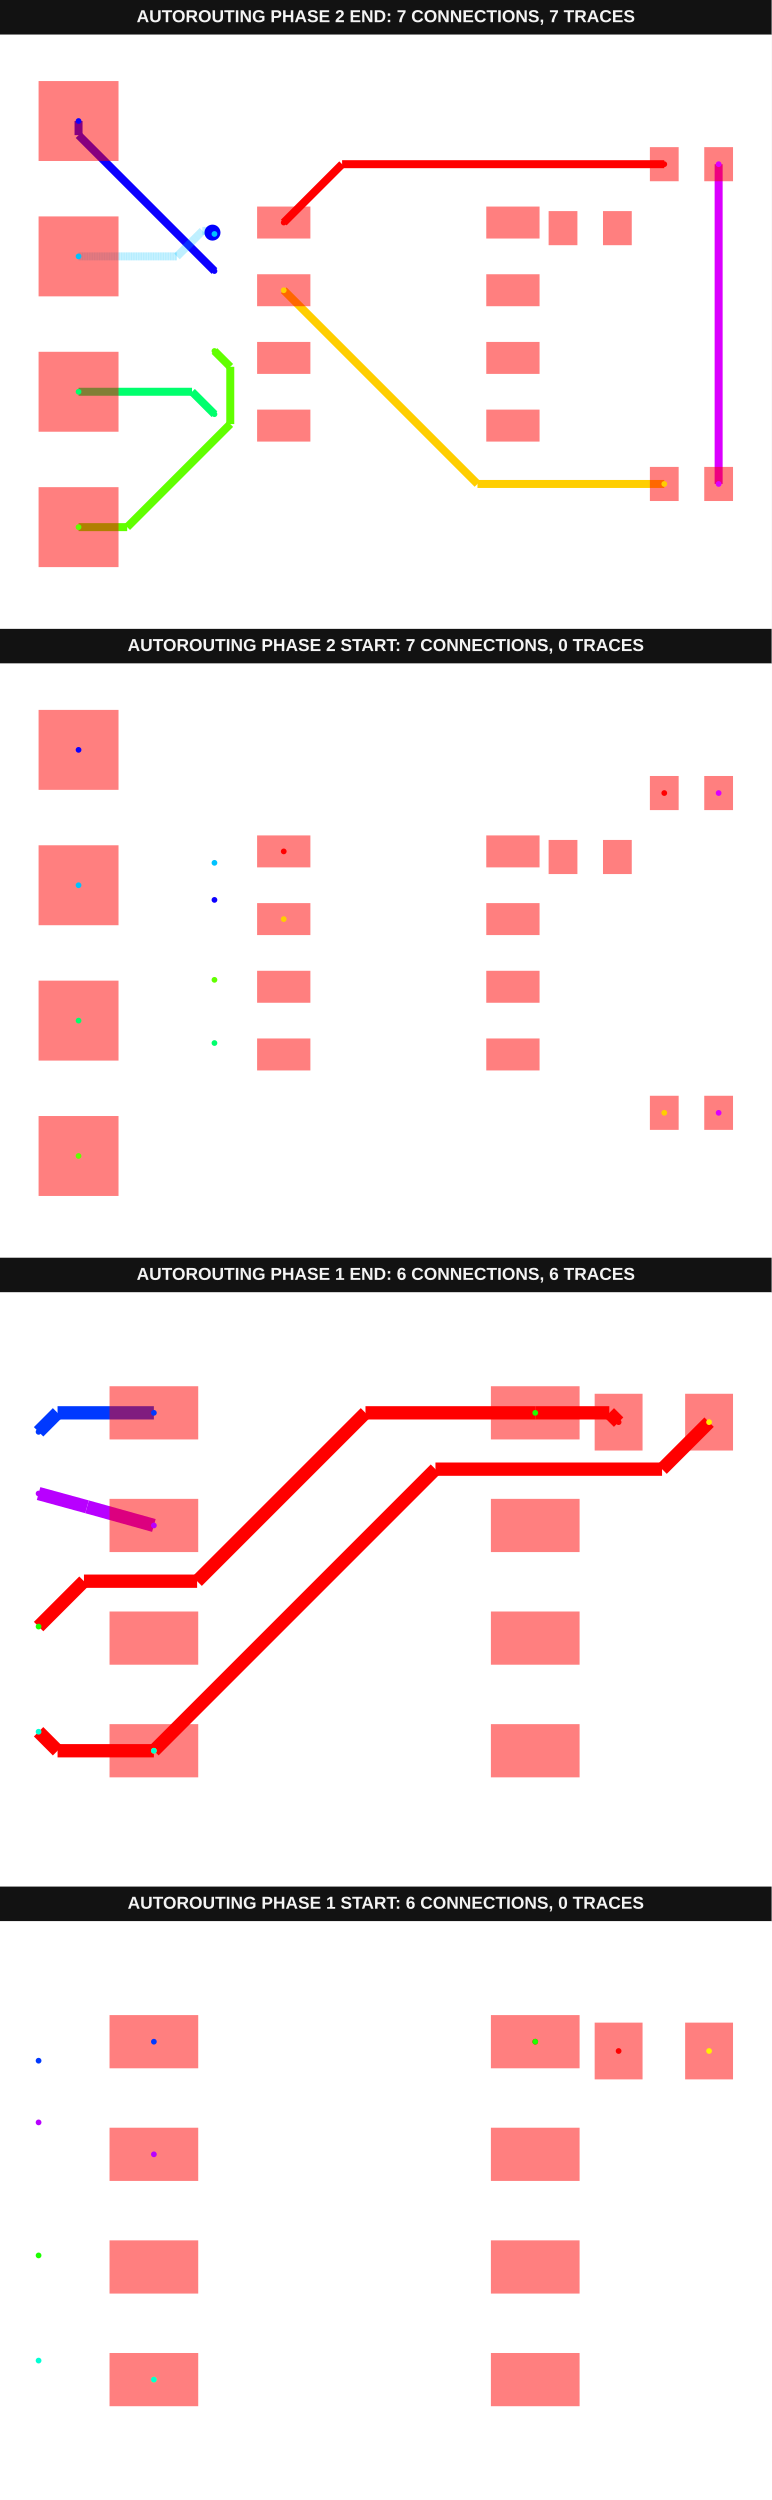
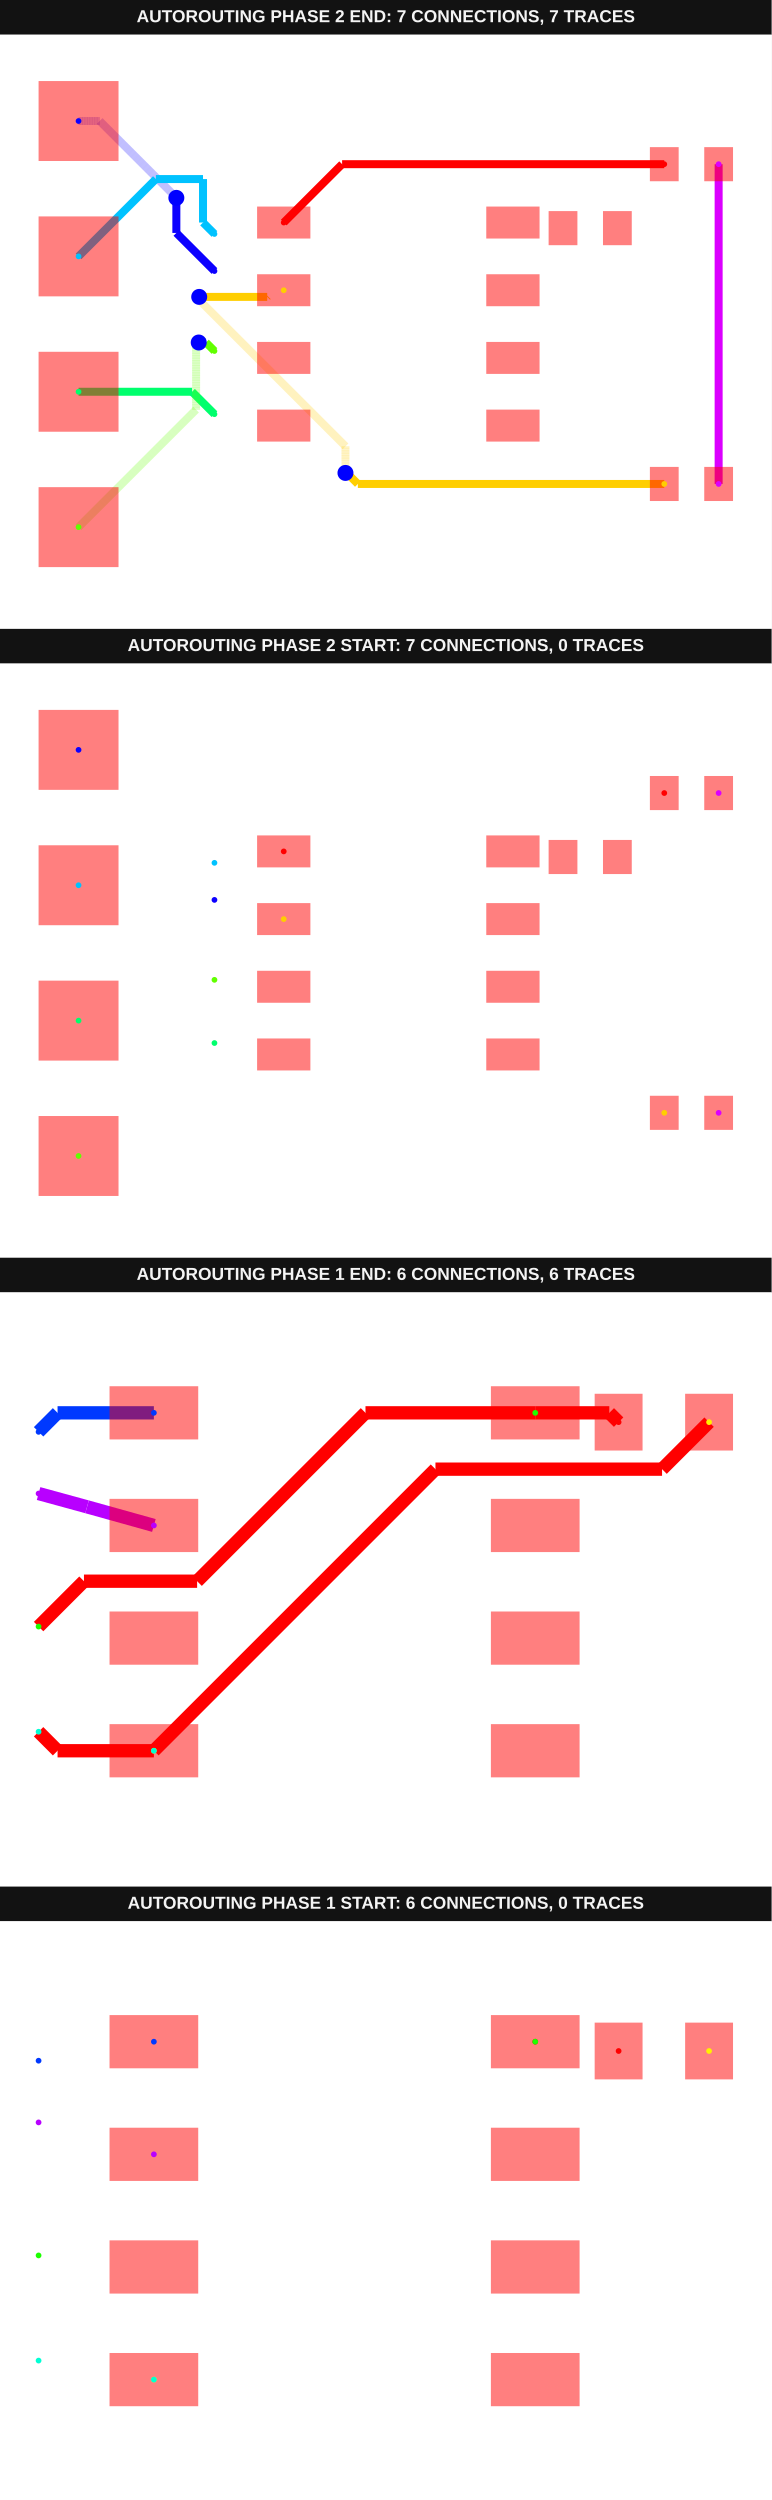
<svg xmlns="http://www.w3.org/2000/svg" width="800" height="2592" viewBox="0 0 800 2592" data-testid="fanout-soic8-sensor-to-i2c-header-autorouting-srj-autorouting-srj-stack">
  <g transform="translate(0, 0) scale(1, 1) translate(0, 0)">
    <g transform="translate(0, 0) scale(1, 1) translate(0, 0)">
      <rect x="0" y="0" width="800" height="36" fill="#121212" />
      <text x="400" y="23" fill="#f4f4f4" font-family="Arial, sans-serif" font-size="18" font-weight="700" text-anchor="middle">AUTOROUTING PHASE 2 END: 7 CONNECTIONS, 7 TRACES</text>
    </g>
    <g transform="translate(0, 36) scale(1, 1) translate(0, 0)">
      <rect width="100%" height="100%" fill="#fff" />
      <g>
        <polyline data-points="6.01,3 6.01,-3" data-type="line" data-label="" points="745.081,134.229 745.081,465.771" fill="none" stroke="hsl(291.429, 100%, 50%)" stroke-width="8.289" />
      </g>
      <g>
-         <polyline data-points="-3.45,0.9950000000000001 -6,3.545" data-type="line" data-label="" points="222.348,245.019 81.443,104.114" fill="none" stroke="hsl(242.857, 100%, 50%)" stroke-width="8.289" />
-       </g>
-       <g>
-         <polyline data-points="-6,3.545 -6,3.81" data-type="line" data-label="" points="81.443,104.114 81.443,89.47" fill="none" stroke="hsl(242.857, 100%, 50%)" stroke-width="8.289" />
-       </g>
-       <g>
-         <polyline data-points="-6,1.27 -4.152652300456909,1.27" data-type="line" data-label="" points="81.443,229.823 183.522,229.823" fill="none" stroke="rgba(0,195,255,0.5)" stroke-width="8.289" stroke-dasharray="0.2 0.2" />
-       </g>
-       <g>
-         <polyline data-points="-4.152652300456909,1.27 -3.674229671216922,1.7484226292399867" data-type="line" data-label="" points="183.522,229.823 209.958,203.387" fill="none" stroke="rgba(0,195,255,0.5)" stroke-width="8.289" stroke-dasharray="0.2 0.2" />
-       </g>
-       <g>
-         <polyline data-points="-3.674229671216922,1.7484226292399867 -3.519422629239987,1.7484226292399867" data-type="line" data-label="" points="209.958,203.387 218.512,203.387" fill="none" stroke="rgba(0,195,255,0.5)" stroke-width="8.289" stroke-dasharray="0.2 0.2" />
-       </g>
-       <g>
-         <polyline data-points="-3.519422629239987,1.7484226292399867 -3.487,1.716" data-type="line" data-label="" points="218.512,203.387 220.304,205.179" fill="none" stroke="rgba(0,195,255,0.5)" stroke-width="8.289" stroke-dasharray="0.2 0.2" />
-       </g>
-       <g>
-         <polyline data-points="-3.487,1.716 -3.475,1.716" data-type="line" data-label="" points="220.304,205.179 220.967,205.179" fill="none" stroke="hsl(194.286, 100%, 50%)" stroke-width="8.289" />
-       </g>
-       <g>
-         <polyline data-points="-3.475,1.716 -3.45,1.691" data-type="line" data-label="" points="220.967,205.179 222.348,206.56" fill="none" stroke="hsl(194.286, 100%, 50%)" stroke-width="8.289" />
-       </g>
-       <g>
-         <polyline data-points="-6,-1.27 -3.8710000000000004,-1.27" data-type="line" data-label="" points="81.443,370.177 199.085,370.177" fill="none" stroke="hsl(145.714, 100%, 50%)" stroke-width="8.289" />
-       </g>
-       <g>
-         <polyline data-points="-3.8710000000000004,-1.27 -3.45,-1.691" data-type="line" data-label="" points="199.085,370.177 222.348,393.44" fill="none" stroke="hsl(145.714, 100%, 50%)" stroke-width="8.289" />
-       </g>
-       <g>
-         <polyline data-points="-3.45,-0.5049999999999999 -3.1532861873253233,-0.8017138126746768" data-type="line" data-label="" points="222.348,327.905 238.744,344.3" fill="none" stroke="hsl(97.143, 100%, 50%)" stroke-width="8.289" />
-       </g>
-       <g>
-         <polyline data-points="-3.1532861873253233,-0.8017138126746768 -3.1532861873253233,-1.8759345697203174" data-type="line" data-label="" points="238.744,344.3 238.744,403.659" fill="none" stroke="hsl(97.143, 100%, 50%)" stroke-width="8.289" />
-       </g>
-       <g>
-         <polyline data-points="-3.1532861873253233,-1.8759345697203174 -5.087351617605006,-3.81" data-type="line" data-label="" points="238.744,403.659 131.873,510.53" fill="none" stroke="hsl(97.143, 100%, 50%)" stroke-width="8.289" />
-       </g>
-       <g>
-         <polyline data-points="-5.087351617605006,-3.81 -6,-3.81" data-type="line" data-label="" points="131.873,510.53 81.443,510.53" fill="none" stroke="hsl(97.143, 100%, 50%)" stroke-width="8.289" />
-       </g>
-       <g>
-         <polyline data-points="-2.15,0.635 1.4849999999999999,-3" data-type="line" data-label="" points="294.183,264.912 495.042,465.771" fill="none" stroke="hsl(48.571, 100%, 50%)" stroke-width="8.289" />
-       </g>
-       <g>
-         <polyline data-points="1.4849999999999999,-3 4.99,-3" data-type="line" data-label="" points="495.042,465.771 688.718,465.771" fill="none" stroke="hsl(48.571, 100%, 50%)" stroke-width="8.289" />
+         <polyline data-points="-6,3.81 -5.602398536790904,3.81" data-type="line" data-label="" points="81.443,89.47 103.413,89.47" fill="none" stroke="rgba(8,0,255,0.5)" stroke-width="8.289" stroke-dasharray="0.2 0.2" />
+       </g>
+       <g>
+         <polyline data-points="-5.602398536790904,3.81 -4.162699268395452,2.370300731604548" data-type="line" data-label="" points="103.413,89.47 182.967,169.024" fill="none" stroke="rgba(8,0,255,0.5)" stroke-width="8.289" stroke-dasharray="0.2 0.2" />
+       </g>
+       <g>
+         <polyline data-points="-4.162699268395452,2.370300731604548 -4.165,2.368" data-type="line" data-label="" points="182.967,169.024 182.84,169.151" fill="none" stroke="rgba(8,0,255,0.5)" stroke-width="8.289" stroke-dasharray="0.2 0.2" />
+       </g>
+       <g>
+         <polyline data-points="-4.165,2.368 -4.165,1.71" data-type="line" data-label="" points="182.84,169.151 182.84,205.51" fill="none" stroke="hsl(242.857, 100%, 50%)" stroke-width="8.289" />
+       </g>
+       <g>
+         <polyline data-points="-4.165,1.71 -3.45,0.9950000000000001" data-type="line" data-label="" points="182.84,205.51 222.348,245.019" fill="none" stroke="hsl(242.857, 100%, 50%)" stroke-width="8.289" />
+       </g>
+       <g>
+         <polyline data-points="-6,1.27 -4.549093233465138,2.7209067665348625" data-type="line" data-label="" points="81.443,229.823 161.616,149.651" fill="none" stroke="hsl(194.286, 100%, 50%)" stroke-width="8.289" />
+       </g>
+       <g>
+         <polyline data-points="-4.549093233465138,2.7209067665348625 -3.6646982145851923,2.7209067665348625" data-type="line" data-label="" points="161.616,149.651 210.485,149.651" fill="none" stroke="hsl(194.286, 100%, 50%)" stroke-width="8.289" />
+       </g>
+       <g>
+         <polyline data-points="-3.6646982145851923,2.7209067665348625 -3.6646982145851923,1.9052826301696077" data-type="line" data-label="" points="210.485,149.651 210.485,194.72" fill="none" stroke="hsl(194.286, 100%, 50%)" stroke-width="8.289" />
+       </g>
+       <g>
+         <polyline data-points="-3.6646982145851923,1.9052826301696077 -3.45,1.6905844155844156" data-type="line" data-label="" points="210.485,194.72 222.348,206.583" fill="none" stroke="hsl(194.286, 100%, 50%)" stroke-width="8.289" />
+       </g>
+       <g>
+         <polyline data-points="-6,-1.27 -3.870584415584416,-1.27" data-type="line" data-label="" points="81.443,370.177 199.108,370.177" fill="none" stroke="hsl(145.714, 100%, 50%)" stroke-width="8.289" />
+       </g>
+       <g>
+         <polyline data-points="-3.870584415584416,-1.27 -3.45,-1.6905844155844156" data-type="line" data-label="" points="199.108,370.177 222.348,393.417" fill="none" stroke="hsl(145.714, 100%, 50%)" stroke-width="8.289" />
+       </g>
+       <g>
+         <polyline data-points="-6,-3.81 -3.79423518994781,-1.60423518994781" data-type="line" data-label="" points="81.443,510.53 203.327,388.645" fill="none" stroke="rgba(98,255,0,0.5)" stroke-width="8.289" stroke-dasharray="0.2 0.2" />
+       </g>
+       <g>
+         <polyline data-points="-3.79423518994781,-1.60423518994781 -3.79423518994781,-0.4376821018167194" data-type="line" data-label="" points="203.327,388.645 203.327,324.185" fill="none" stroke="rgba(98,255,0,0.5)" stroke-width="8.289" stroke-dasharray="0.2 0.2" />
+       </g>
+       <g>
+         <polyline data-points="-3.79423518994781,-0.4376821018167194 -3.79423518994781,-0.3952351899478098" data-type="line" data-label="" points="203.327,324.185 203.327,321.84" fill="none" stroke="rgba(98,255,0,0.5)" stroke-width="8.289" stroke-dasharray="0.2 0.2" />
+       </g>
+       <g>
+         <polyline data-points="-3.79423518994781,-0.3952351899478098 -3.745,-0.346" data-type="line" data-label="" points="203.327,321.84 206.048,319.119" fill="none" stroke="rgba(98,255,0,0.5)" stroke-width="8.289" stroke-dasharray="0.2 0.2" />
+       </g>
+       <g>
+         <polyline data-points="-3.745,-0.346 -3.609,-0.346" data-type="line" data-label="" points="206.048,319.119 213.563,319.119" fill="none" stroke="hsl(97.143, 100%, 50%)" stroke-width="8.289" />
+       </g>
+       <g>
+         <polyline data-points="-3.609,-0.346 -3.45,-0.5049999999999999" data-type="line" data-label="" points="213.563,319.119 222.348,327.905" fill="none" stroke="hsl(97.143, 100%, 50%)" stroke-width="8.289" />
+       </g>
+       <g>
+         <polyline data-points="4.99,-3 -0.7596056007483559,-3" data-type="line" data-label="" points="688.718,465.771 371.012,465.771" fill="none" stroke="hsl(48.571, 100%, 50%)" stroke-width="8.289" />
+       </g>
+       <g>
+         <polyline data-points="-0.7596056007483559,-3 -0.9364659798787373,-2.8231396208696187" data-type="line" data-label="" points="371.012,465.771 361.239,455.999" fill="none" stroke="hsl(48.571, 100%, 50%)" stroke-width="8.289" />
+       </g>
+       <g>
+         <polyline data-points="-0.9364659798787373,-2.8231396208696187 -0.9618603791303815,-2.8231396208696187" data-type="line" data-label="" points="361.239,455.999 359.836,455.999" fill="none" stroke="hsl(48.571, 100%, 50%)" stroke-width="8.289" />
+       </g>
+       <g>
+         <polyline data-points="-0.9618603791303815,-2.8231396208696187 -0.992,-2.793" data-type="line" data-label="" points="359.836,455.999 358.17,454.333" fill="none" stroke="hsl(48.571, 100%, 50%)" stroke-width="8.289" />
+       </g>
+       <g>
+         <polyline data-points="-0.992,-2.793 -0.992,-2.2924634720231905" data-type="line" data-label="" points="358.17,454.333 358.17,426.675" fill="none" stroke="rgba(255,204,0,0.5)" stroke-width="8.289" stroke-dasharray="0.2 0.2" />
+       </g>
+       <g>
+         <polyline data-points="-0.992,-2.2924634720231905 -3.8394782644428735,0.5550147924196831" data-type="line" data-label="" points="358.17,426.675 200.827,269.331" fill="none" stroke="rgba(255,204,0,0.5)" stroke-width="8.289" stroke-dasharray="0.2 0.2" />
+       </g>
+       <g>
+         <polyline data-points="-3.8394782644428735,0.5550147924196831 -3.7810147924196835,0.5550147924196831" data-type="line" data-label="" points="200.827,269.331 204.058,269.331" fill="none" stroke="rgba(255,204,0,0.5)" stroke-width="8.289" stroke-dasharray="0.2 0.2" />
+       </g>
+       <g>
+         <polyline data-points="-3.7810147924196835,0.5550147924196831 -3.736,0.51" data-type="line" data-label="" points="204.058,269.331 206.545,271.819" fill="none" stroke="rgba(255,204,0,0.5)" stroke-width="8.289" stroke-dasharray="0.2 0.2" />
+       </g>
+       <g>
+         <polyline data-points="-3.736,0.51 -2.4603708513246003,0.51" data-type="line" data-label="" points="206.545,271.819 277.032,271.819" fill="none" stroke="hsl(48.571, 100%, 50%)" stroke-width="8.289" />
+       </g>
+       <g>
+         <polyline data-points="-2.4603708513246003,0.51 -2.448521169677074,0.5218496816475262" data-type="line" data-label="" points="277.032,271.819 277.687,271.164" fill="none" stroke="hsl(48.571, 100%, 50%)" stroke-width="8.289" />
      </g>
      <g>
        <polyline data-points="-2.15,1.905 -1.055,3" data-type="line" data-label="" points="294.183,194.735 354.689,134.229" fill="none" stroke="hsl(0, 100%, 50%)" stroke-width="8.289" />
      </g>
      <g>
        <polyline data-points="-1.055,3 4.99,3" data-type="line" data-label="" points="354.689,134.229 688.718,134.229" fill="none" stroke="hsl(0, 100%, 50%)" stroke-width="8.289" />
      </g>
      <g>
        <rect data-type="rect" data-label="top source_trace_8, source_trace_2" data-x="-2.15" data-y="1.905" x="266.554" y="178.158" width="55.257" height="33.154" fill="rgba(255,0,0,0.5)" stroke="black" stroke-width="0.018" />
      </g>
      <g>
        <rect data-type="rect" data-label="top source_trace_9, source_trace_4" data-x="-2.15" data-y="0.635" x="266.554" y="248.335" width="55.257" height="33.154" fill="rgba(255,0,0,0.5)" stroke="black" stroke-width="0.018" />
      </g>
      <g>
        <rect data-type="rect" data-label="top" data-x="-2.15" data-y="-0.635" x="266.554" y="318.511" width="55.257" height="33.154" fill="rgba(255,0,0,0.5)" stroke="black" stroke-width="0.018" />
      </g>
      <g>
        <rect data-type="rect" data-label="top source_trace_7" data-x="-2.15" data-y="-1.905" x="266.554" y="388.688" width="55.257" height="33.154" fill="rgba(255,0,0,0.5)" stroke="black" stroke-width="0.018" />
      </g>
      <g>
        <rect data-type="rect" data-label="top" data-x="2.15" data-y="-1.905" x="504.16" y="388.688" width="55.257" height="33.154" fill="rgba(255,0,0,0.5)" stroke="black" stroke-width="0.018" />
      </g>
      <g>
        <rect data-type="rect" data-label="top" data-x="2.15" data-y="-0.635" x="504.16" y="318.511" width="55.257" height="33.154" fill="rgba(255,0,0,0.5)" stroke="black" stroke-width="0.018" />
      </g>
      <g>
        <rect data-type="rect" data-label="top" data-x="2.15" data-y="0.635" x="504.16" y="248.335" width="55.257" height="33.154" fill="rgba(255,0,0,0.5)" stroke="black" stroke-width="0.018" />
      </g>
      <g>
        <rect data-type="rect" data-label="top source_trace_6" data-x="2.15" data-y="1.905" x="504.16" y="178.158" width="55.257" height="33.154" fill="rgba(255,0,0,0.5)" stroke="black" stroke-width="0.018" />
      </g>
      <g>
        <rect data-type="rect" data-label="top source_trace_6" data-x="3.09" data-y="1.8" x="568.81" y="182.855" width="29.839" height="35.365" fill="rgba(255,0,0,0.5)" stroke="black" stroke-width="0.018" />
      </g>
      <g>
        <rect data-type="rect" data-label="top source_trace_7" data-x="4.11" data-y="1.8" x="625.173" y="182.855" width="29.839" height="35.365" fill="rgba(255,0,0,0.5)" stroke="black" stroke-width="0.018" />
      </g>
      <g>
        <rect data-type="rect" data-label="top source_trace_8, source_trace_2" data-x="4.99" data-y="3" x="673.799" y="116.546" width="29.839" height="35.365" fill="rgba(255,0,0,0.5)" stroke="black" stroke-width="0.018" />
      </g>
      <g>
        <rect data-type="rect" data-label="top source_net_0" data-x="6.01" data-y="3" x="730.161" y="116.546" width="29.839" height="35.365" fill="rgba(255,0,0,0.5)" stroke="black" stroke-width="0.018" />
      </g>
      <g>
        <rect data-type="rect" data-label="top source_trace_9, source_trace_4" data-x="4.99" data-y="-3" x="673.799" y="448.089" width="29.839" height="35.365" fill="rgba(255,0,0,0.5)" stroke="black" stroke-width="0.018" />
      </g>
      <g>
        <rect data-type="rect" data-label="top source_net_0" data-x="6.01" data-y="-3" x="730.161" y="448.089" width="29.839" height="35.365" fill="rgba(255,0,0,0.5)" stroke="black" stroke-width="0.018" />
      </g>
      <g>
        <rect data-type="rect" data-label="top source_trace_6 inner1 source_trace_6 inner2 source_trace_6 bottom source_trace_6" data-x="-6" data-y="-3.81" x="40" y="469.087" width="82.886" height="82.886" fill="rgba(255,0,0,0.5)" stroke="black" stroke-width="0.018" />
      </g>
      <g>
        <rect data-type="rect" data-label="top source_trace_7 inner1 source_trace_7 inner2 source_trace_7 bottom source_trace_7" data-x="-6" data-y="-1.27" x="40" y="328.734" width="82.886" height="82.886" fill="rgba(255,0,0,0.5)" stroke="black" stroke-width="0.018" />
      </g>
      <g>
        <rect data-type="rect" data-label="top source_trace_8, source_trace_2 inner1 source_trace_8, source_trace_2 inner2 source_trace_8, source_trace_2 bottom source_trace_8, source_trace_2" data-x="-6" data-y="1.27" x="40" y="188.381" width="82.886" height="82.886" fill="rgba(255,0,0,0.5)" stroke="black" stroke-width="0.018" />
      </g>
      <g>
        <rect data-type="rect" data-label="top source_trace_9, source_trace_4 inner1 source_trace_9, source_trace_4 inner2 source_trace_9, source_trace_4 bottom source_trace_9, source_trace_4" data-x="-6" data-y="3.81" x="40" y="48.028" width="82.886" height="82.886" fill="rgba(255,0,0,0.5)" stroke="black" stroke-width="0.018" />
      </g>
-       <circle data-type="circle" data-label="" data-x="-3.487" data-y="1.716" cx="220.304" cy="205.179" r="8.289" fill="blue" stroke="none" stroke-width="0.018" />
+       <circle data-type="circle" data-label="" data-x="-4.165" data-y="2.368" cx="182.84" cy="169.151" r="8.289" fill="blue" stroke="none" stroke-width="0.018" />
+       <circle data-type="circle" data-label="" data-x="-3.745" data-y="-0.346" cx="206.048" cy="319.119" r="8.289" fill="blue" stroke="none" stroke-width="0.018" />
+       <circle data-type="circle" data-label="" data-x="-0.992" data-y="-2.793" cx="358.17" cy="454.333" r="8.289" fill="blue" stroke="none" stroke-width="0.018" />
+       <circle data-type="circle" data-label="" data-x="-3.736" data-y="0.51" cx="206.545" cy="271.819" r="8.289" fill="blue" stroke="none" stroke-width="0.018" />
      <g>
        <circle data-type="point" data-label="source_trace_2 source_trace_2 top" data-x="4.99" data-y="3" cx="688.718" cy="134.229" r="3" fill="hsl(0, 100%, 50%)" />
      </g>
      <g>
        <circle data-type="point" data-label="source_trace_2 source_trace_2 top" data-x="-2.15" data-y="1.905" cx="294.183" cy="194.735" r="3" fill="hsl(0, 100%, 50%)" />
      </g>
      <g>
        <circle data-type="point" data-label="source_trace_4 source_trace_4 top" data-x="4.99" data-y="-3" cx="688.718" cy="465.771" r="3" fill="hsl(48.571, 100%, 50%)" />
      </g>
      <g>
        <circle data-type="point" data-label="source_trace_4 source_trace_4 top" data-x="-2.15" data-y="0.635" cx="294.183" cy="264.912" r="3" fill="hsl(48.571, 100%, 50%)" />
      </g>
      <g>
        <circle data-type="point" data-label="source_trace_6 source_trace_6 top" data-x="-6" data-y="-3.81" cx="81.443" cy="510.53" r="3" fill="hsl(97.143, 100%, 50%)" />
      </g>
      <g>
        <circle data-type="point" data-label="source_trace_6 source_trace_6 top" data-x="-3.45" data-y="-0.5049999999999999" cx="222.348" cy="327.905" r="3" fill="hsl(97.143, 100%, 50%)" />
      </g>
      <g>
        <circle data-type="point" data-label="source_trace_7 source_trace_7 top" data-x="-6" data-y="-1.27" cx="81.443" cy="370.177" r="3" fill="hsl(145.714, 100%, 50%)" />
      </g>
      <g>
        <circle data-type="point" data-label="source_trace_7 source_trace_7 top" data-x="-3.45" data-y="-1.6905844155844156" cx="222.348" cy="393.417" r="3" fill="hsl(145.714, 100%, 50%)" />
      </g>
      <g>
        <circle data-type="point" data-label="source_trace_8 source_trace_8 top" data-x="-6" data-y="1.27" cx="81.443" cy="229.823" r="3" fill="hsl(194.286, 100%, 50%)" />
      </g>
      <g>
        <circle data-type="point" data-label="source_trace_8 source_trace_8 top" data-x="-3.45" data-y="1.6905844155844156" cx="222.348" cy="206.583" r="3" fill="hsl(194.286, 100%, 50%)" />
      </g>
      <g>
        <circle data-type="point" data-label="source_trace_9 source_trace_9 top" data-x="-6" data-y="3.81" cx="81.443" cy="89.47" r="3" fill="hsl(242.857, 100%, 50%)" />
      </g>
      <g>
        <circle data-type="point" data-label="source_trace_9 source_trace_9 top" data-x="-3.45" data-y="0.9950000000000001" cx="222.348" cy="245.019" r="3" fill="hsl(242.857, 100%, 50%)" />
      </g>
      <g>
        <circle data-type="point" data-label="source_net_0 source_net_0 top" data-x="6.01" data-y="3" cx="745.081" cy="134.229" r="3" fill="hsl(291.429, 100%, 50%)" />
      </g>
      <g>
        <circle data-type="point" data-label="source_net_0 source_net_0 top" data-x="6.01" data-y="-3" cx="745.081" cy="465.771" r="3" fill="hsl(291.429, 100%, 50%)" />
      </g>
      <g id="crosshair__stack1" style="display: none">
        <line id="crosshair-h__stack1" y1="0" y2="600" stroke="#666" stroke-width="0.5" />
        <line id="crosshair-v__stack1" x1="0" x2="800" stroke="#666" stroke-width="0.5" />
        <text id="coordinates__stack1" font-family="monospace" font-size="12" fill="#666" />
      </g>
    </g>
  </g>
  <g transform="translate(0, 652) scale(1, 1) translate(0, 0)">
    <g transform="translate(0, 0) scale(1, 1) translate(0, 0)">
      <rect x="0" y="0" width="800" height="36" fill="#121212" />
      <text x="400" y="23" fill="#f4f4f4" font-family="Arial, sans-serif" font-size="18" font-weight="700" text-anchor="middle">AUTOROUTING PHASE 2 START: 7 CONNECTIONS, 0 TRACES</text>
    </g>
    <g transform="translate(0, 36) scale(1, 1) translate(0, 0)">
      <rect width="100%" height="100%" fill="#fff" />
      <g>
        <rect data-type="rect" data-label="top source_trace_8, source_trace_2" data-x="-2.15" data-y="1.905" x="266.554" y="178.158" width="55.257" height="33.154" fill="rgba(255,0,0,0.5)" stroke="black" stroke-width="0.018" />
      </g>
      <g>
        <rect data-type="rect" data-label="top source_trace_9, source_trace_4" data-x="-2.15" data-y="0.635" x="266.554" y="248.335" width="55.257" height="33.154" fill="rgba(255,0,0,0.5)" stroke="black" stroke-width="0.018" />
      </g>
      <g>
        <rect data-type="rect" data-label="top" data-x="-2.15" data-y="-0.635" x="266.554" y="318.511" width="55.257" height="33.154" fill="rgba(255,0,0,0.5)" stroke="black" stroke-width="0.018" />
      </g>
      <g>
        <rect data-type="rect" data-label="top source_trace_7" data-x="-2.15" data-y="-1.905" x="266.554" y="388.688" width="55.257" height="33.154" fill="rgba(255,0,0,0.5)" stroke="black" stroke-width="0.018" />
      </g>
      <g>
        <rect data-type="rect" data-label="top" data-x="2.15" data-y="-1.905" x="504.16" y="388.688" width="55.257" height="33.154" fill="rgba(255,0,0,0.5)" stroke="black" stroke-width="0.018" />
      </g>
      <g>
        <rect data-type="rect" data-label="top" data-x="2.15" data-y="-0.635" x="504.16" y="318.511" width="55.257" height="33.154" fill="rgba(255,0,0,0.5)" stroke="black" stroke-width="0.018" />
      </g>
      <g>
        <rect data-type="rect" data-label="top" data-x="2.15" data-y="0.635" x="504.16" y="248.335" width="55.257" height="33.154" fill="rgba(255,0,0,0.5)" stroke="black" stroke-width="0.018" />
      </g>
      <g>
        <rect data-type="rect" data-label="top source_trace_6" data-x="2.15" data-y="1.905" x="504.16" y="178.158" width="55.257" height="33.154" fill="rgba(255,0,0,0.5)" stroke="black" stroke-width="0.018" />
      </g>
      <g>
        <rect data-type="rect" data-label="top source_trace_6" data-x="3.09" data-y="1.8" x="568.81" y="182.855" width="29.839" height="35.365" fill="rgba(255,0,0,0.5)" stroke="black" stroke-width="0.018" />
      </g>
      <g>
        <rect data-type="rect" data-label="top source_trace_7" data-x="4.11" data-y="1.8" x="625.173" y="182.855" width="29.839" height="35.365" fill="rgba(255,0,0,0.5)" stroke="black" stroke-width="0.018" />
      </g>
      <g>
        <rect data-type="rect" data-label="top source_trace_8, source_trace_2" data-x="4.99" data-y="3" x="673.799" y="116.546" width="29.839" height="35.365" fill="rgba(255,0,0,0.5)" stroke="black" stroke-width="0.018" />
      </g>
      <g>
        <rect data-type="rect" data-label="top source_net_0" data-x="6.01" data-y="3" x="730.161" y="116.546" width="29.839" height="35.365" fill="rgba(255,0,0,0.5)" stroke="black" stroke-width="0.018" />
      </g>
      <g>
        <rect data-type="rect" data-label="top source_trace_9, source_trace_4" data-x="4.99" data-y="-3" x="673.799" y="448.089" width="29.839" height="35.365" fill="rgba(255,0,0,0.5)" stroke="black" stroke-width="0.018" />
      </g>
      <g>
        <rect data-type="rect" data-label="top source_net_0" data-x="6.01" data-y="-3" x="730.161" y="448.089" width="29.839" height="35.365" fill="rgba(255,0,0,0.5)" stroke="black" stroke-width="0.018" />
      </g>
      <g>
        <rect data-type="rect" data-label="top source_trace_6 inner1 source_trace_6 inner2 source_trace_6 bottom source_trace_6" data-x="-6" data-y="-3.81" x="40" y="469.087" width="82.886" height="82.886" fill="rgba(255,0,0,0.5)" stroke="black" stroke-width="0.018" />
      </g>
      <g>
        <rect data-type="rect" data-label="top source_trace_7 inner1 source_trace_7 inner2 source_trace_7 bottom source_trace_7" data-x="-6" data-y="-1.27" x="40" y="328.734" width="82.886" height="82.886" fill="rgba(255,0,0,0.5)" stroke="black" stroke-width="0.018" />
      </g>
      <g>
        <rect data-type="rect" data-label="top source_trace_8, source_trace_2 inner1 source_trace_8, source_trace_2 inner2 source_trace_8, source_trace_2 bottom source_trace_8, source_trace_2" data-x="-6" data-y="1.27" x="40" y="188.381" width="82.886" height="82.886" fill="rgba(255,0,0,0.5)" stroke="black" stroke-width="0.018" />
      </g>
      <g>
        <rect data-type="rect" data-label="top source_trace_9, source_trace_4 inner1 source_trace_9, source_trace_4 inner2 source_trace_9, source_trace_4 bottom source_trace_9, source_trace_4" data-x="-6" data-y="3.81" x="40" y="48.028" width="82.886" height="82.886" fill="rgba(255,0,0,0.5)" stroke="black" stroke-width="0.018" />
      </g>
      <g>
        <circle data-type="point" data-label="source_trace_2 source_trace_2 top" data-x="4.99" data-y="3" cx="688.718" cy="134.229" r="3" fill="hsl(0, 100%, 50%)" />
      </g>
      <g>
        <circle data-type="point" data-label="source_trace_2 source_trace_2 top" data-x="-2.15" data-y="1.905" cx="294.183" cy="194.735" r="3" fill="hsl(0, 100%, 50%)" />
      </g>
      <g>
        <circle data-type="point" data-label="source_trace_4 source_trace_4 top" data-x="4.99" data-y="-3" cx="688.718" cy="465.771" r="3" fill="hsl(48.571, 100%, 50%)" />
      </g>
      <g>
        <circle data-type="point" data-label="source_trace_4 source_trace_4 top" data-x="-2.15" data-y="0.635" cx="294.183" cy="264.912" r="3" fill="hsl(48.571, 100%, 50%)" />
      </g>
      <g>
        <circle data-type="point" data-label="source_trace_6 source_trace_6 top" data-x="-6" data-y="-3.81" cx="81.443" cy="510.53" r="3" fill="hsl(97.143, 100%, 50%)" />
      </g>
      <g>
        <circle data-type="point" data-label="source_trace_6 source_trace_6 top" data-x="-3.45" data-y="-0.5049999999999999" cx="222.348" cy="327.905" r="3" fill="hsl(97.143, 100%, 50%)" />
      </g>
      <g>
        <circle data-type="point" data-label="source_trace_7 source_trace_7 top" data-x="-6" data-y="-1.27" cx="81.443" cy="370.177" r="3" fill="hsl(145.714, 100%, 50%)" />
      </g>
      <g>
        <circle data-type="point" data-label="source_trace_7 source_trace_7 top" data-x="-3.45" data-y="-1.6905844155844156" cx="222.348" cy="393.417" r="3" fill="hsl(145.714, 100%, 50%)" />
      </g>
      <g>
        <circle data-type="point" data-label="source_trace_8 source_trace_8 top" data-x="-6" data-y="1.27" cx="81.443" cy="229.823" r="3" fill="hsl(194.286, 100%, 50%)" />
      </g>
      <g>
        <circle data-type="point" data-label="source_trace_8 source_trace_8 top" data-x="-3.45" data-y="1.6905844155844156" cx="222.348" cy="206.583" r="3" fill="hsl(194.286, 100%, 50%)" />
      </g>
      <g>
        <circle data-type="point" data-label="source_trace_9 source_trace_9 top" data-x="-6" data-y="3.81" cx="81.443" cy="89.47" r="3" fill="hsl(242.857, 100%, 50%)" />
      </g>
      <g>
        <circle data-type="point" data-label="source_trace_9 source_trace_9 top" data-x="-3.45" data-y="0.9950000000000001" cx="222.348" cy="245.019" r="3" fill="hsl(242.857, 100%, 50%)" />
      </g>
      <g>
        <circle data-type="point" data-label="source_net_0 source_net_0 top" data-x="6.01" data-y="3" cx="745.081" cy="134.229" r="3" fill="hsl(291.429, 100%, 50%)" />
      </g>
      <g>
        <circle data-type="point" data-label="source_net_0 source_net_0 top" data-x="6.01" data-y="-3" cx="745.081" cy="465.771" r="3" fill="hsl(291.429, 100%, 50%)" />
      </g>
      <g id="crosshair__stack1__stack1" style="display: none">
        <line id="crosshair-h__stack1__stack1" y1="0" y2="600" stroke="#666" stroke-width="0.5" />
        <line id="crosshair-v__stack1__stack1" x1="0" x2="800" stroke="#666" stroke-width="0.5" />
        <text id="coordinates__stack1__stack1" font-family="monospace" font-size="12" fill="#666" />
      </g>
    </g>
  </g>
  <g transform="translate(0, 1304) scale(1, 1) translate(0, 0)">
    <g transform="translate(0, 0) scale(1, 1) translate(0, 0)">
      <rect x="0" y="0" width="800" height="36" fill="#121212" />
      <text x="400" y="23" fill="#f4f4f4" font-family="Arial, sans-serif" font-size="18" font-weight="700" text-anchor="middle">AUTOROUTING PHASE 1 END: 6 CONNECTIONS, 6 TRACES</text>
    </g>
    <g transform="translate(0, 36) scale(1, 1) translate(0, 0)">
      <rect width="100%" height="100%" fill="#fff" />
      <g>
        <polyline data-points="-3.45,0.9950000000000001 -2.903417285018079,0.8452746886901144" data-type="line" data-label="" points="40,208.506 90.261,222.274" fill="none" stroke="hsl(283.333, 100%, 50%)" stroke-width="13.793" />
      </g>
      <g>
        <polyline data-points="-2.903417285018079,0.8452746886901144 -2.15,0.635" data-type="line" data-label="" points="90.261,222.274 159.54,241.609" fill="none" stroke="hsl(283.333, 100%, 50%)" stroke-width="13.793" />
      </g>
      <g>
        <polyline data-points="-2.15,1.905 -3.236001,1.905" data-type="line" data-label="" points="159.54,124.828 59.678,124.828" fill="none" stroke="hsl(226.667, 100%, 50%)" stroke-width="13.793" />
      </g>
      <g>
        <polyline data-points="-3.236001,1.905 -3.450001,1.691" data-type="line" data-label="" points="59.678,124.828 40,144.506" fill="none" stroke="hsl(226.667, 100%, 50%)" stroke-width="13.793" />
      </g>
      <g>
        <polyline data-points="-2.15,-1.905 -3.236001,-1.905" data-type="line" data-label="" points="159.54,475.172 59.678,475.172" fill="none" stroke="red" stroke-width="13.793" />
      </g>
      <g>
        <polyline data-points="-3.236001,-1.905 -3.450001,-1.691" data-type="line" data-label="" points="59.678,475.172 40,455.494" fill="none" stroke="red" stroke-width="13.793" />
      </g>
      <g>
        <polyline data-points="-2.15,-1.905 1.0248689431545874,1.2698689431545873" data-type="line" data-label="" points="159.54,475.172 451.482,183.23" fill="none" stroke="red" stroke-width="13.793" />
      </g>
      <g>
        <polyline data-points="1.0248689431545874,1.2698689431545873 3.5798689431545876,1.2698689431545875" data-type="line" data-label="" points="451.482,183.23 686.425,183.23" fill="none" stroke="red" stroke-width="13.793" />
      </g>
      <g>
        <polyline data-points="3.5798689431545876,1.2698689431545875 4.11,1.8" data-type="line" data-label="" points="686.425,183.23 735.172,134.483" fill="none" stroke="red" stroke-width="13.793" />
      </g>
      <g>
        <polyline data-points="2.15,1.905 2.985,1.905" data-type="line" data-label="" points="554.943,124.828 631.724,124.828" fill="none" stroke="red" stroke-width="13.793" />
      </g>
      <g>
        <polyline data-points="2.985,1.905 3.09,1.8" data-type="line" data-label="" points="631.724,124.828 641.379,134.483" fill="none" stroke="red" stroke-width="13.793" />
      </g>
      <g>
        <polyline data-points="2.15,1.905 0.23591814905685027,1.905" data-type="line" data-label="" points="554.943,124.828 378.935,124.828" fill="none" stroke="red" stroke-width="13.793" />
      </g>
      <g>
        <polyline data-points="0.23591814905685027,1.905 -1.6624195072020953,0.006662343741054412" data-type="line" data-label="" points="378.935,124.828 204.375,299.387" fill="none" stroke="red" stroke-width="13.793" />
      </g>
      <g>
        <polyline data-points="-1.6624195072020953,0.006662343741054412 -2.9383376562589456,0.006662343741054412" data-type="line" data-label="" points="204.375,299.387 87.049,299.387" fill="none" stroke="red" stroke-width="13.793" />
      </g>
      <g>
        <polyline data-points="-2.9383376562589456,0.006662343741054412 -3.45,-0.5049999999999999" data-type="line" data-label="" points="87.049,299.387 40,346.437" fill="none" stroke="red" stroke-width="13.793" />
      </g>
      <g>
        <rect data-type="rect" data-label="top source_trace_8" data-x="-2.15" data-y="1.905" x="113.563" y="97.241" width="91.954" height="55.172" fill="rgba(255,0,0,0.5)" stroke="black" stroke-width="0.011" />
      </g>
      <g>
        <rect data-type="rect" data-label="top source_trace_9" data-x="-2.15" data-y="0.635" x="113.563" y="214.023" width="91.954" height="55.172" fill="rgba(255,0,0,0.5)" stroke="black" stroke-width="0.011" />
      </g>
      <g>
        <rect data-type="rect" data-label="top" data-x="-2.15" data-y="-0.635" x="113.563" y="330.805" width="91.954" height="55.172" fill="rgba(255,0,0,0.5)" stroke="black" stroke-width="0.011" />
      </g>
      <g>
        <rect data-type="rect" data-label="top source_trace_1, source_trace_7" data-x="-2.15" data-y="-1.905" x="113.563" y="447.586" width="91.954" height="55.172" fill="rgba(255,0,0,0.5)" stroke="black" stroke-width="0.011" />
      </g>
      <g>
        <rect data-type="rect" data-label="top" data-x="2.15" data-y="-1.905" x="508.966" y="447.586" width="91.954" height="55.172" fill="rgba(255,0,0,0.5)" stroke="black" stroke-width="0.011" />
      </g>
      <g>
        <rect data-type="rect" data-label="top" data-x="2.15" data-y="-0.635" x="508.966" y="330.805" width="91.954" height="55.172" fill="rgba(255,0,0,0.5)" stroke="black" stroke-width="0.011" />
      </g>
      <g>
        <rect data-type="rect" data-label="top" data-x="2.15" data-y="0.635" x="508.966" y="214.023" width="91.954" height="55.172" fill="rgba(255,0,0,0.5)" stroke="black" stroke-width="0.011" />
      </g>
      <g>
        <rect data-type="rect" data-label="top source_trace_0, source_trace_6" data-x="2.15" data-y="1.905" x="508.966" y="97.241" width="91.954" height="55.172" fill="rgba(255,0,0,0.5)" stroke="black" stroke-width="0.011" />
      </g>
      <g>
        <rect data-type="rect" data-label="top source_trace_0, source_trace_6" data-x="3.09" data-y="1.8" x="616.552" y="105.057" width="49.655" height="58.851" fill="rgba(255,0,0,0.5)" stroke="black" stroke-width="0.011" />
      </g>
      <g>
        <rect data-type="rect" data-label="top source_trace_1, source_trace_7" data-x="4.11" data-y="1.8" x="710.345" y="105.057" width="49.655" height="58.851" fill="rgba(255,0,0,0.5)" stroke="black" stroke-width="0.011" />
      </g>
      <g>
        <circle data-type="point" data-label="source_trace_0 source_trace_0 top" data-x="3.09" data-y="1.8" cx="641.379" cy="134.483" r="3" fill="hsl(0, 100%, 50%)" />
      </g>
      <g>
        <circle data-type="point" data-label="source_trace_0 source_trace_0 top" data-x="2.15" data-y="1.905" cx="554.943" cy="124.828" r="3" fill="hsl(0, 100%, 50%)" />
      </g>
      <g>
        <circle data-type="point" data-label="source_trace_1 source_trace_1 top" data-x="4.11" data-y="1.8" cx="735.172" cy="134.483" r="3" fill="hsl(56.667, 100%, 50%)" />
      </g>
      <g>
        <circle data-type="point" data-label="source_trace_1 source_trace_1 top" data-x="-2.15" data-y="-1.905" cx="159.54" cy="475.172" r="3" fill="hsl(56.667, 100%, 50%)" />
      </g>
      <g>
        <circle data-type="point" data-label="source_trace_6 source_trace_6 top" data-x="2.15" data-y="1.905" cx="554.943" cy="124.828" r="3" fill="hsl(113.333, 100%, 50%)" />
      </g>
      <g>
        <circle data-type="point" data-label="source_trace_6 source_trace_6 top" data-x="-3.45" data-y="-0.5049999999999999" cx="40" cy="346.437" r="3" fill="hsl(113.333, 100%, 50%)" />
      </g>
      <g>
        <circle data-type="point" data-label="source_trace_7 source_trace_7 top" data-x="-2.15" data-y="-1.905" cx="159.54" cy="475.172" r="3" fill="hsl(170, 100%, 50%)" />
      </g>
      <g>
        <circle data-type="point" data-label="source_trace_7 source_trace_7 top" data-x="-3.45" data-y="-1.6905844155844156" cx="40" cy="455.456" r="3" fill="hsl(170, 100%, 50%)" />
      </g>
      <g>
        <circle data-type="point" data-label="source_trace_8 source_trace_8 top" data-x="-2.15" data-y="1.905" cx="159.54" cy="124.828" r="3" fill="hsl(226.667, 100%, 50%)" />
      </g>
      <g>
        <circle data-type="point" data-label="source_trace_8 source_trace_8 top" data-x="-3.45" data-y="1.6905844155844156" cx="40" cy="144.544" r="3" fill="hsl(226.667, 100%, 50%)" />
      </g>
      <g>
        <circle data-type="point" data-label="source_trace_9 source_trace_9 top" data-x="-2.15" data-y="0.635" cx="159.54" cy="241.609" r="3" fill="hsl(283.333, 100%, 50%)" />
      </g>
      <g>
        <circle data-type="point" data-label="source_trace_9 source_trace_9 top" data-x="-3.45" data-y="0.9950000000000001" cx="40" cy="208.506" r="3" fill="hsl(283.333, 100%, 50%)" />
      </g>
      <g id="crosshair__stack1__stack2" style="display: none">
        <line id="crosshair-h__stack1__stack2" y1="0" y2="600" stroke="#666" stroke-width="0.5" />
        <line id="crosshair-v__stack1__stack2" x1="0" x2="800" stroke="#666" stroke-width="0.5" />
        <text id="coordinates__stack1__stack2" font-family="monospace" font-size="12" fill="#666" />
      </g>
    </g>
  </g>
  <g transform="translate(0, 1956) scale(1, 1) translate(0, 0)">
    <g transform="translate(0, 0) scale(1, 1) translate(0, 0)">
      <rect x="0" y="0" width="800" height="36" fill="#121212" />
      <text x="400" y="23" fill="#f4f4f4" font-family="Arial, sans-serif" font-size="18" font-weight="700" text-anchor="middle">AUTOROUTING PHASE 1 START: 6 CONNECTIONS, 0 TRACES</text>
    </g>
    <g transform="translate(0, 36) scale(1, 1) translate(0, 0)">
      <rect width="100%" height="100%" fill="#fff" />
      <g>
        <rect data-type="rect" data-label="top source_trace_8" data-x="-2.15" data-y="1.905" x="113.563" y="97.241" width="91.954" height="55.172" fill="rgba(255,0,0,0.5)" stroke="black" stroke-width="0.011" />
      </g>
      <g>
        <rect data-type="rect" data-label="top source_trace_9" data-x="-2.15" data-y="0.635" x="113.563" y="214.023" width="91.954" height="55.172" fill="rgba(255,0,0,0.5)" stroke="black" stroke-width="0.011" />
      </g>
      <g>
        <rect data-type="rect" data-label="top" data-x="-2.15" data-y="-0.635" x="113.563" y="330.805" width="91.954" height="55.172" fill="rgba(255,0,0,0.5)" stroke="black" stroke-width="0.011" />
      </g>
      <g>
        <rect data-type="rect" data-label="top source_trace_1, source_trace_7" data-x="-2.15" data-y="-1.905" x="113.563" y="447.586" width="91.954" height="55.172" fill="rgba(255,0,0,0.5)" stroke="black" stroke-width="0.011" />
      </g>
      <g>
        <rect data-type="rect" data-label="top" data-x="2.15" data-y="-1.905" x="508.966" y="447.586" width="91.954" height="55.172" fill="rgba(255,0,0,0.5)" stroke="black" stroke-width="0.011" />
      </g>
      <g>
        <rect data-type="rect" data-label="top" data-x="2.15" data-y="-0.635" x="508.966" y="330.805" width="91.954" height="55.172" fill="rgba(255,0,0,0.5)" stroke="black" stroke-width="0.011" />
      </g>
      <g>
        <rect data-type="rect" data-label="top" data-x="2.15" data-y="0.635" x="508.966" y="214.023" width="91.954" height="55.172" fill="rgba(255,0,0,0.5)" stroke="black" stroke-width="0.011" />
      </g>
      <g>
        <rect data-type="rect" data-label="top source_trace_0, source_trace_6" data-x="2.15" data-y="1.905" x="508.966" y="97.241" width="91.954" height="55.172" fill="rgba(255,0,0,0.5)" stroke="black" stroke-width="0.011" />
      </g>
      <g>
        <rect data-type="rect" data-label="top source_trace_0, source_trace_6" data-x="3.09" data-y="1.8" x="616.552" y="105.057" width="49.655" height="58.851" fill="rgba(255,0,0,0.5)" stroke="black" stroke-width="0.011" />
      </g>
      <g>
        <rect data-type="rect" data-label="top source_trace_1, source_trace_7" data-x="4.11" data-y="1.8" x="710.345" y="105.057" width="49.655" height="58.851" fill="rgba(255,0,0,0.5)" stroke="black" stroke-width="0.011" />
      </g>
      <g>
        <circle data-type="point" data-label="source_trace_0 source_trace_0 top" data-x="3.09" data-y="1.8" cx="641.379" cy="134.483" r="3" fill="hsl(0, 100%, 50%)" />
      </g>
      <g>
        <circle data-type="point" data-label="source_trace_0 source_trace_0 top" data-x="2.15" data-y="1.905" cx="554.943" cy="124.828" r="3" fill="hsl(0, 100%, 50%)" />
      </g>
      <g>
        <circle data-type="point" data-label="source_trace_1 source_trace_1 top" data-x="4.11" data-y="1.8" cx="735.172" cy="134.483" r="3" fill="hsl(56.667, 100%, 50%)" />
      </g>
      <g>
        <circle data-type="point" data-label="source_trace_1 source_trace_1 top" data-x="-2.15" data-y="-1.905" cx="159.54" cy="475.172" r="3" fill="hsl(56.667, 100%, 50%)" />
      </g>
      <g>
        <circle data-type="point" data-label="source_trace_6 source_trace_6 top" data-x="2.15" data-y="1.905" cx="554.943" cy="124.828" r="3" fill="hsl(113.333, 100%, 50%)" />
      </g>
      <g>
        <circle data-type="point" data-label="source_trace_6 source_trace_6 top" data-x="-3.45" data-y="-0.5049999999999999" cx="40" cy="346.437" r="3" fill="hsl(113.333, 100%, 50%)" />
      </g>
      <g>
        <circle data-type="point" data-label="source_trace_7 source_trace_7 top" data-x="-2.15" data-y="-1.905" cx="159.54" cy="475.172" r="3" fill="hsl(170, 100%, 50%)" />
      </g>
      <g>
        <circle data-type="point" data-label="source_trace_7 source_trace_7 top" data-x="-3.45" data-y="-1.6905844155844156" cx="40" cy="455.456" r="3" fill="hsl(170, 100%, 50%)" />
      </g>
      <g>
        <circle data-type="point" data-label="source_trace_8 source_trace_8 top" data-x="-2.15" data-y="1.905" cx="159.54" cy="124.828" r="3" fill="hsl(226.667, 100%, 50%)" />
      </g>
      <g>
        <circle data-type="point" data-label="source_trace_8 source_trace_8 top" data-x="-3.45" data-y="1.6905844155844156" cx="40" cy="144.544" r="3" fill="hsl(226.667, 100%, 50%)" />
      </g>
      <g>
        <circle data-type="point" data-label="source_trace_9 source_trace_9 top" data-x="-2.15" data-y="0.635" cx="159.54" cy="241.609" r="3" fill="hsl(283.333, 100%, 50%)" />
      </g>
      <g>
        <circle data-type="point" data-label="source_trace_9 source_trace_9 top" data-x="-3.45" data-y="0.9950000000000001" cx="40" cy="208.506" r="3" fill="hsl(283.333, 100%, 50%)" />
      </g>
      <g id="crosshair__stack1__stack3" style="display: none">
        <line id="crosshair-h__stack1__stack3" y1="0" y2="600" stroke="#666" stroke-width="0.5" />
        <line id="crosshair-v__stack1__stack3" x1="0" x2="800" stroke="#666" stroke-width="0.5" />
        <text id="coordinates__stack1__stack3" font-family="monospace" font-size="12" fill="#666" />
      </g>
    </g>
  </g>
</svg>
